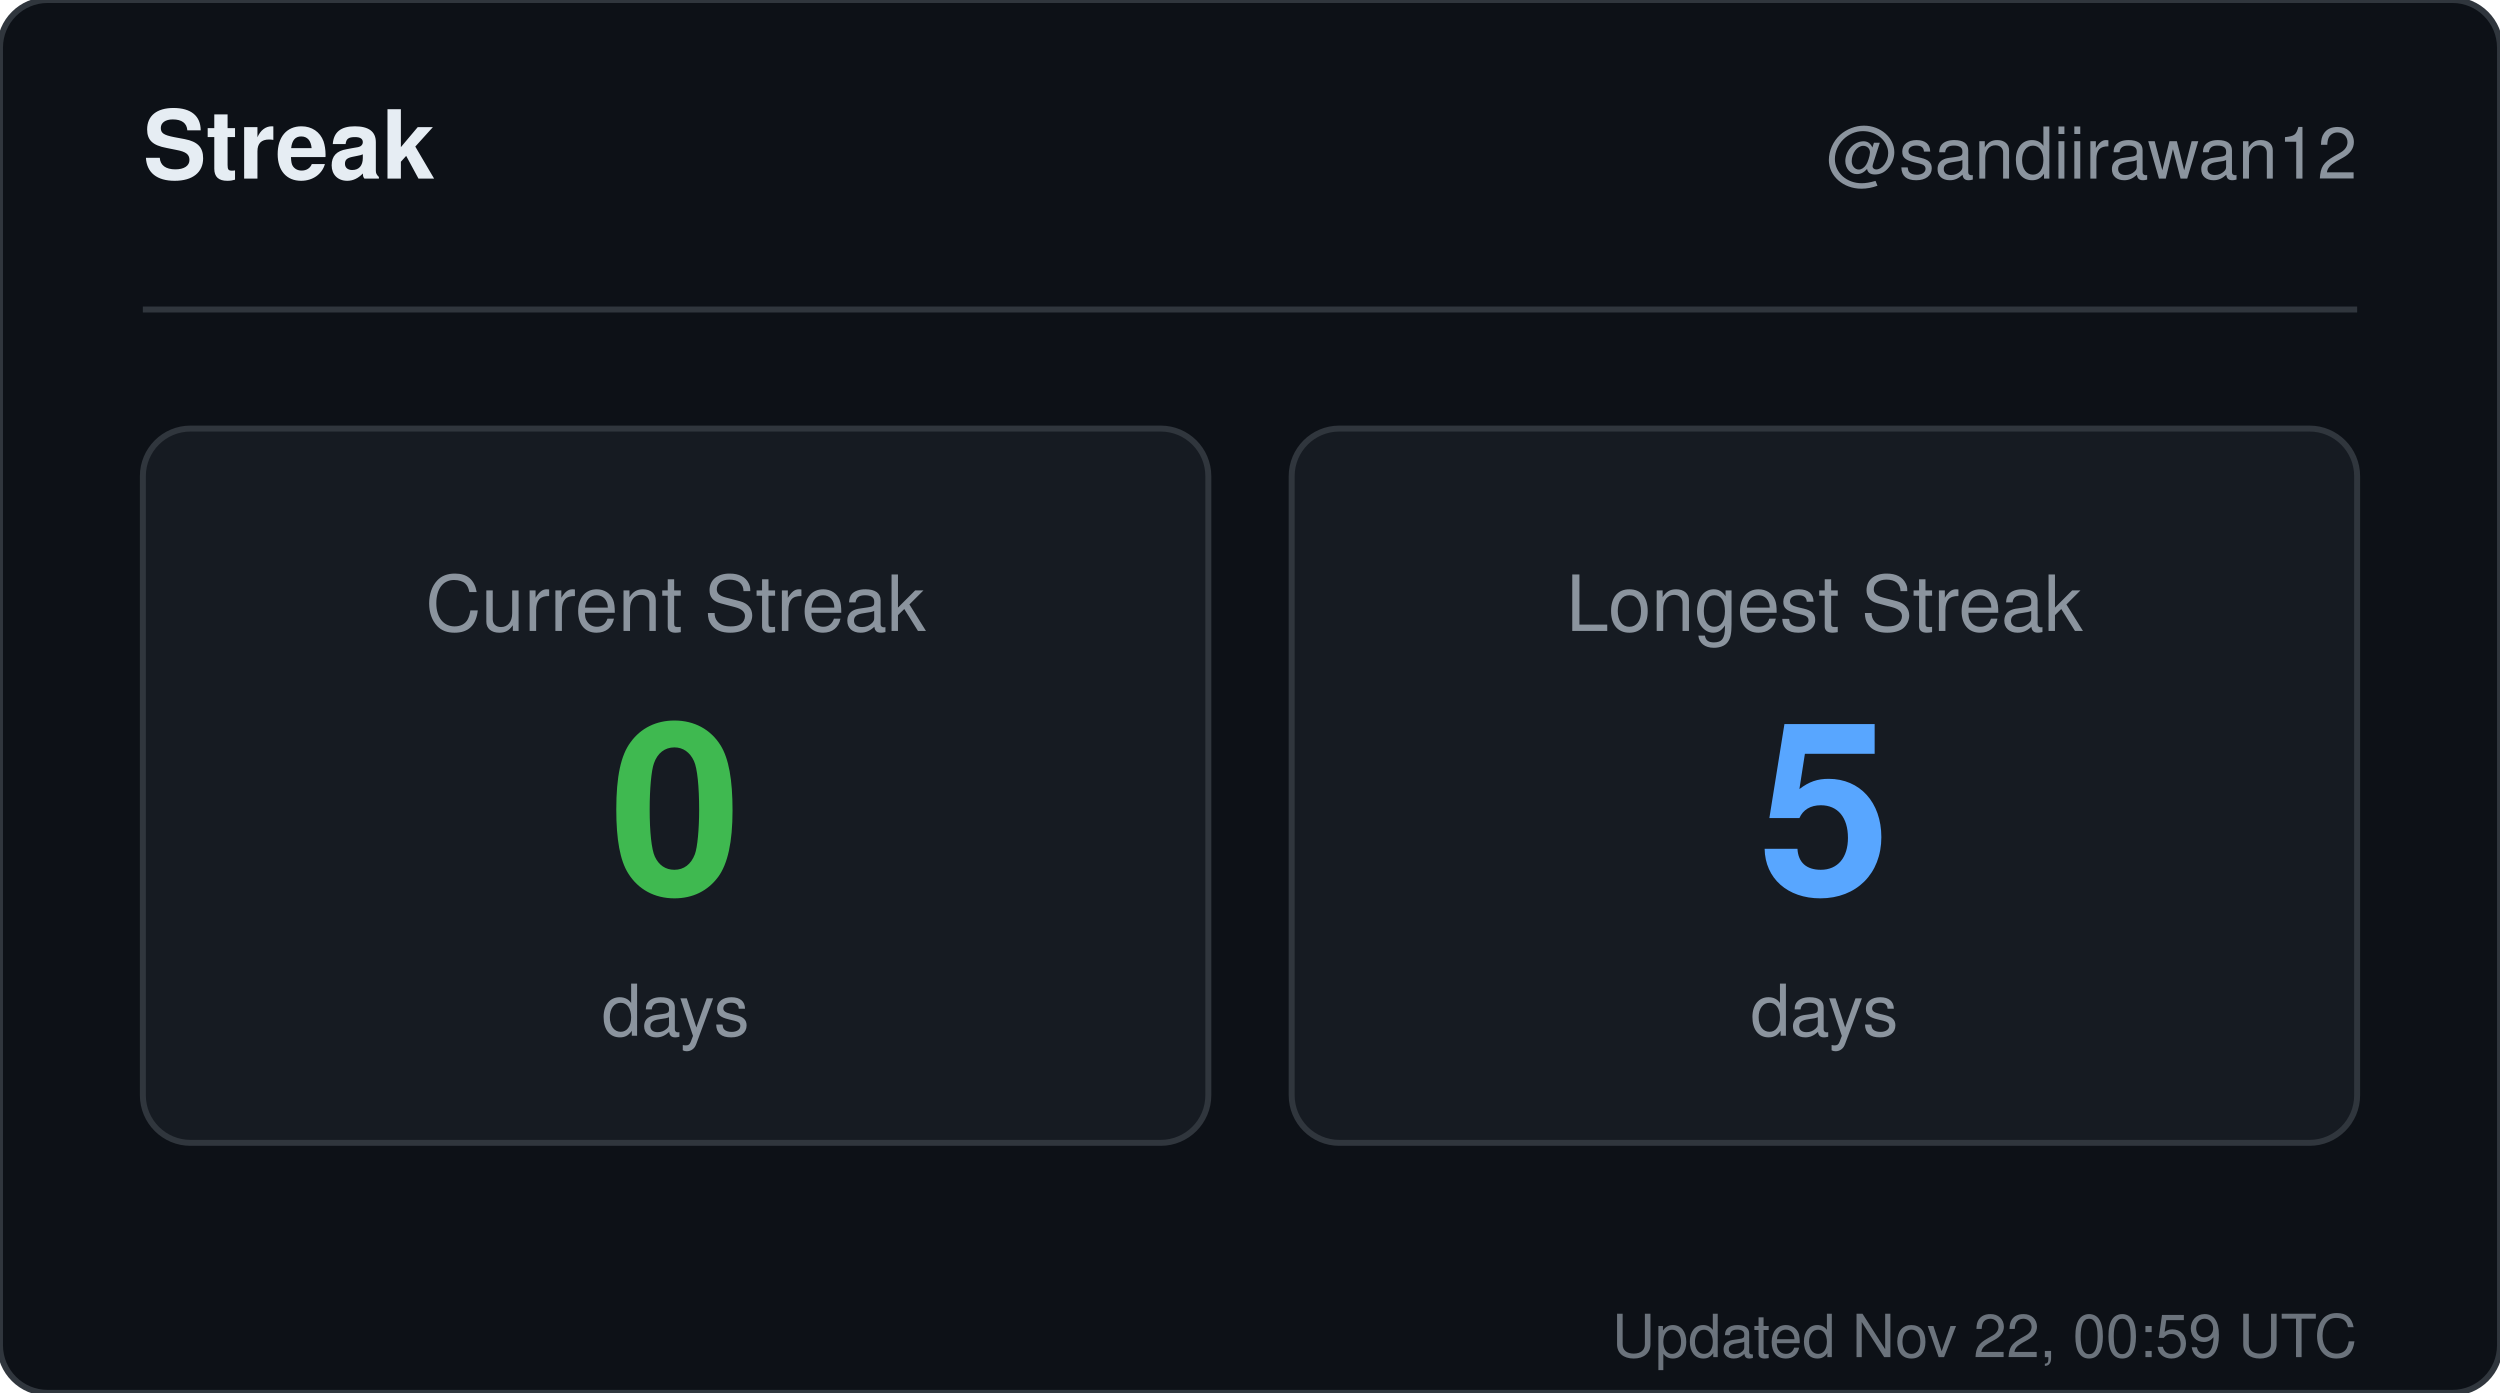
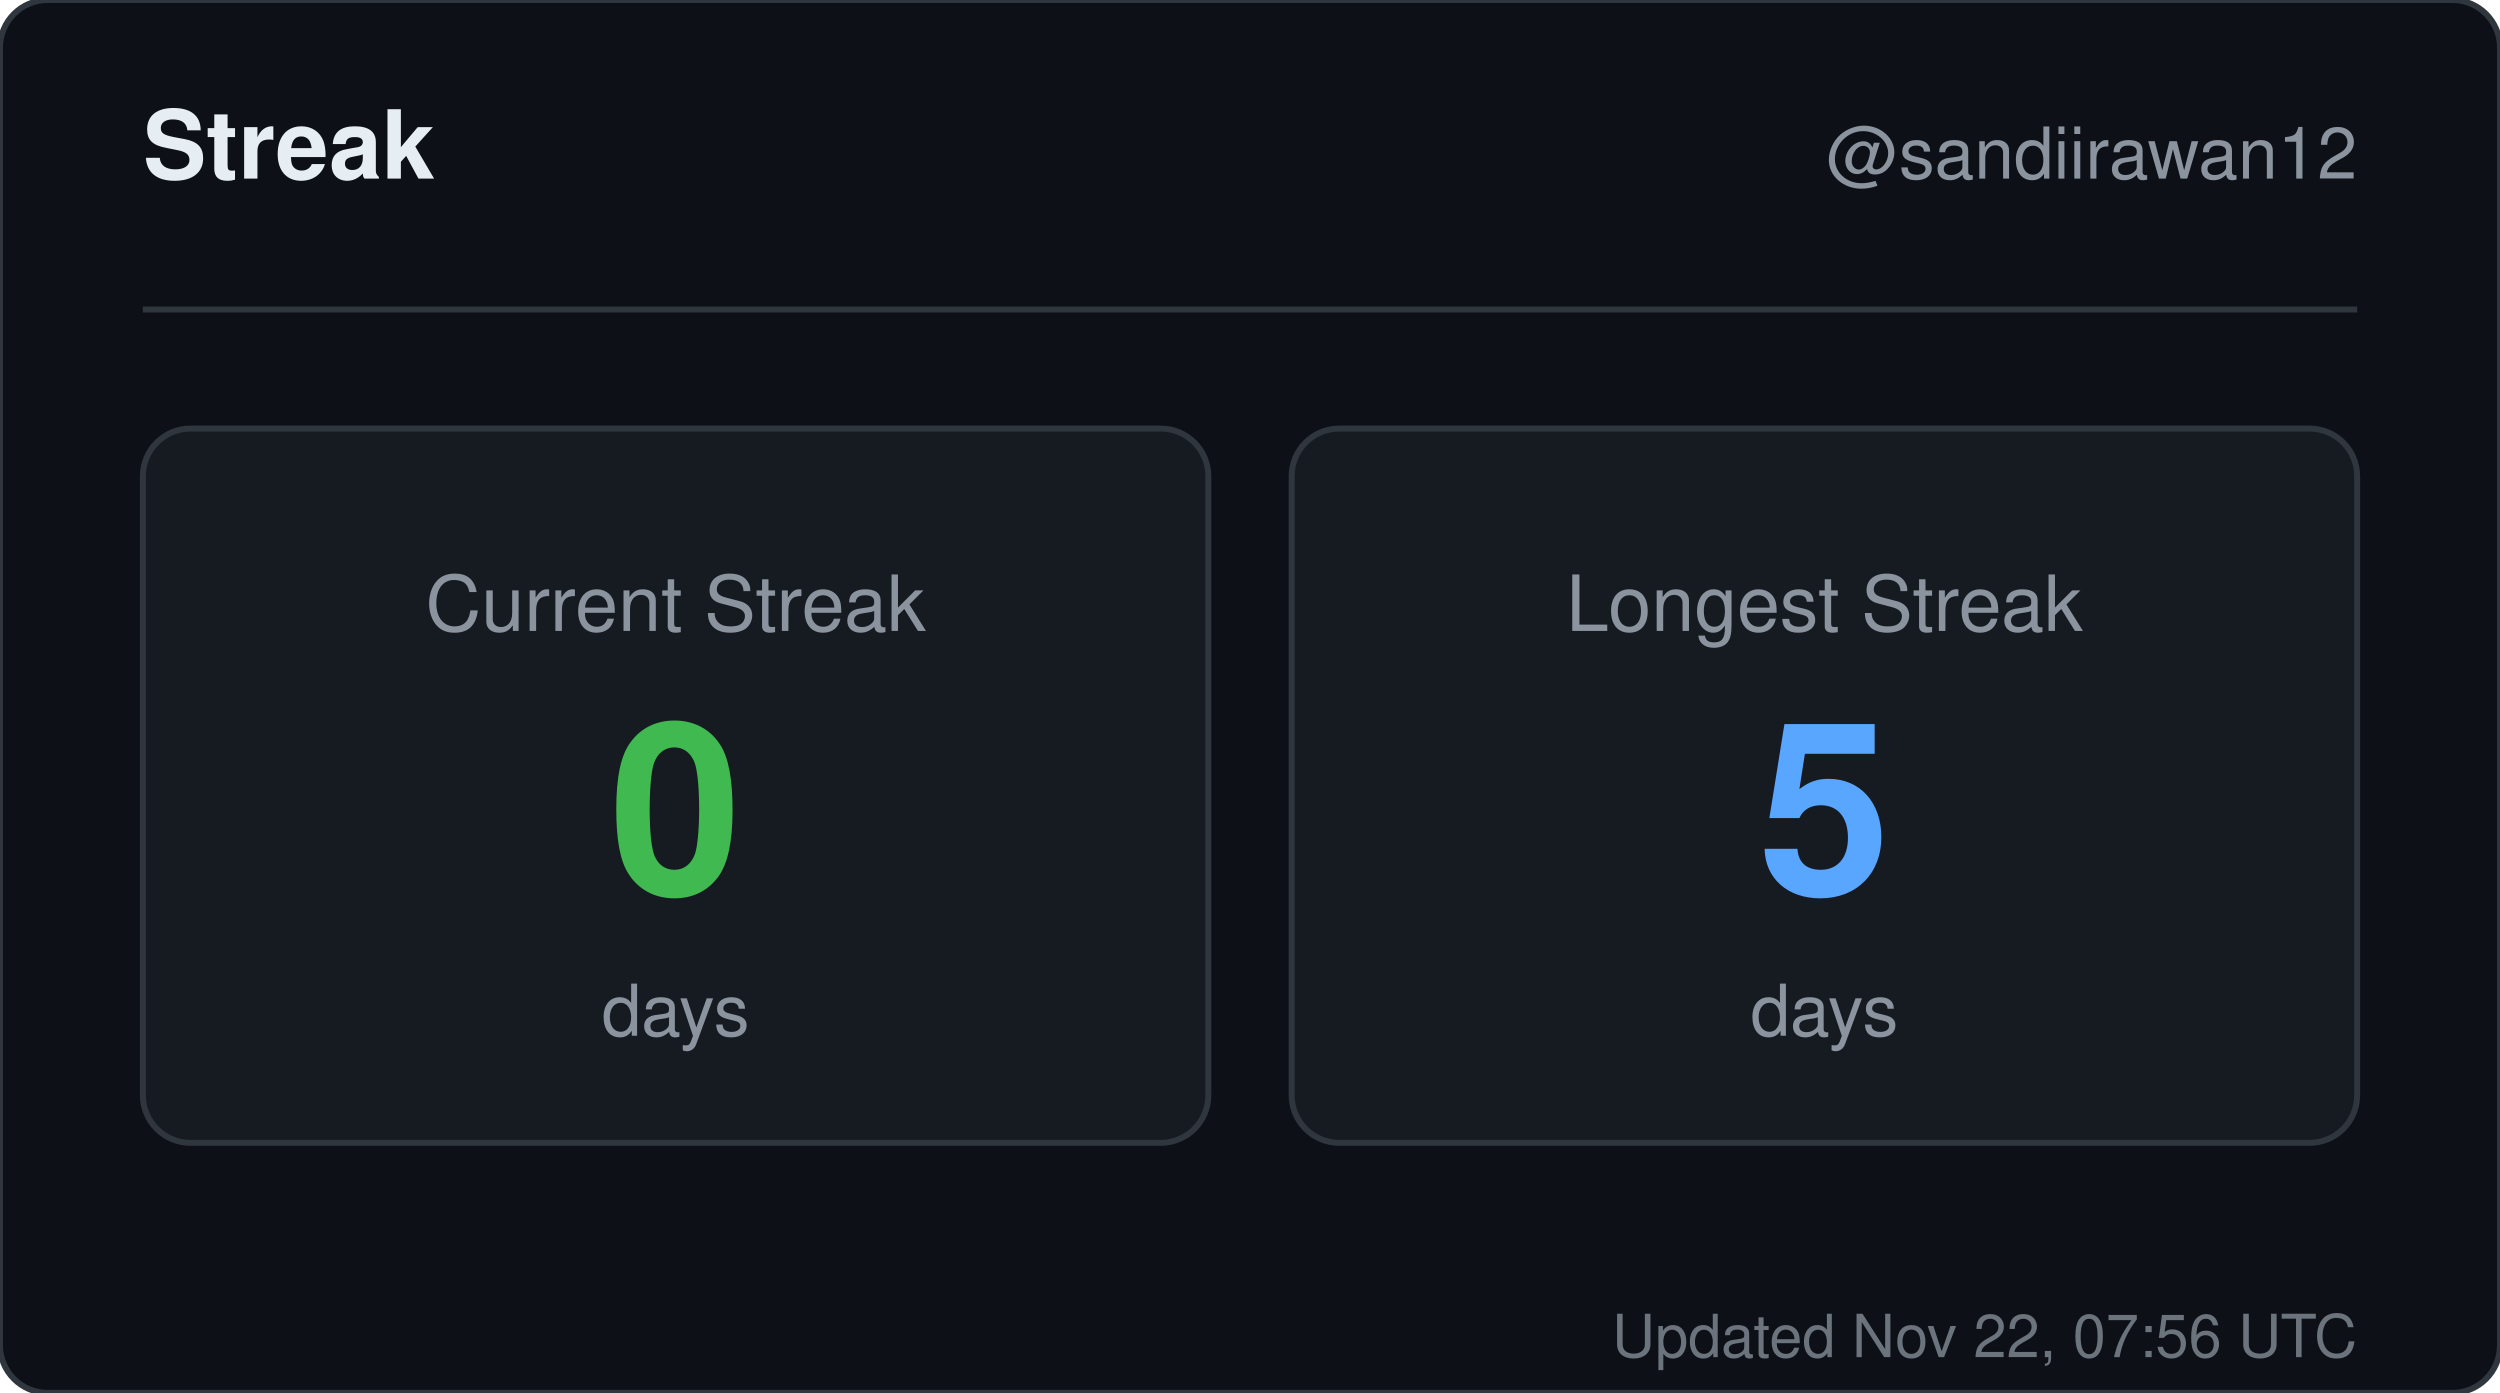
<svg xmlns="http://www.w3.org/2000/svg" width="420" height="234" viewBox="0 0 420 234" role="img" aria-label="Streak for sandiirawan12">
  <rect width="420" height="234" rx="8" fill="#0d1117" stroke="#30363d" />
  <g font-family="-apple-system, BlinkMacSystemFont, Segoe UI, Helvetica, Arial, sans-serif">
    <text x="24" y="30" fill="#e6edf3" font-size="16" font-weight="700">Streak</text>
    <text x="396" y="30" fill="#8b949e" font-size="12" text-anchor="end">@sandiirawan12</text>
    <line x1="24" y1="52" x2="396" y2="52" stroke="#30363d" />
    <rect x="24" y="72" width="179" height="120" rx="8" fill="#161b22" stroke="#30363d" />
    <text x="113.5" y="106" fill="#8b949e" font-size="13" text-anchor="middle">Current Streak</text>
    <text x="113.5" y="150" fill="#3fb950" font-size="40" font-weight="700" text-anchor="middle">0</text>
    <text x="113.5" y="174" fill="#8b949e" font-size="12" text-anchor="middle">days</text>
    <rect x="217" y="72" width="179" height="120" rx="8" fill="#161b22" stroke="#30363d" />
    <text x="306.5" y="106" fill="#8b949e" font-size="13" text-anchor="middle">Longest Streak</text>
    <text x="306.5" y="150" fill="#58a6ff" font-size="40" font-weight="700" text-anchor="middle">5</text>
    <text x="306.5" y="174" fill="#8b949e" font-size="12" text-anchor="middle">days</text>
-     <text x="396" y="228" fill="#8b949e" font-size="10" text-anchor="end" opacity="0.75">Updated Nov 22, 00:59 UTC</text>
+     <text x="396" y="228" fill="#8b949e" font-size="10" text-anchor="end" opacity="0.75">Updated Nov 22, 07:56 UTC</text>
  </g>
</svg>
